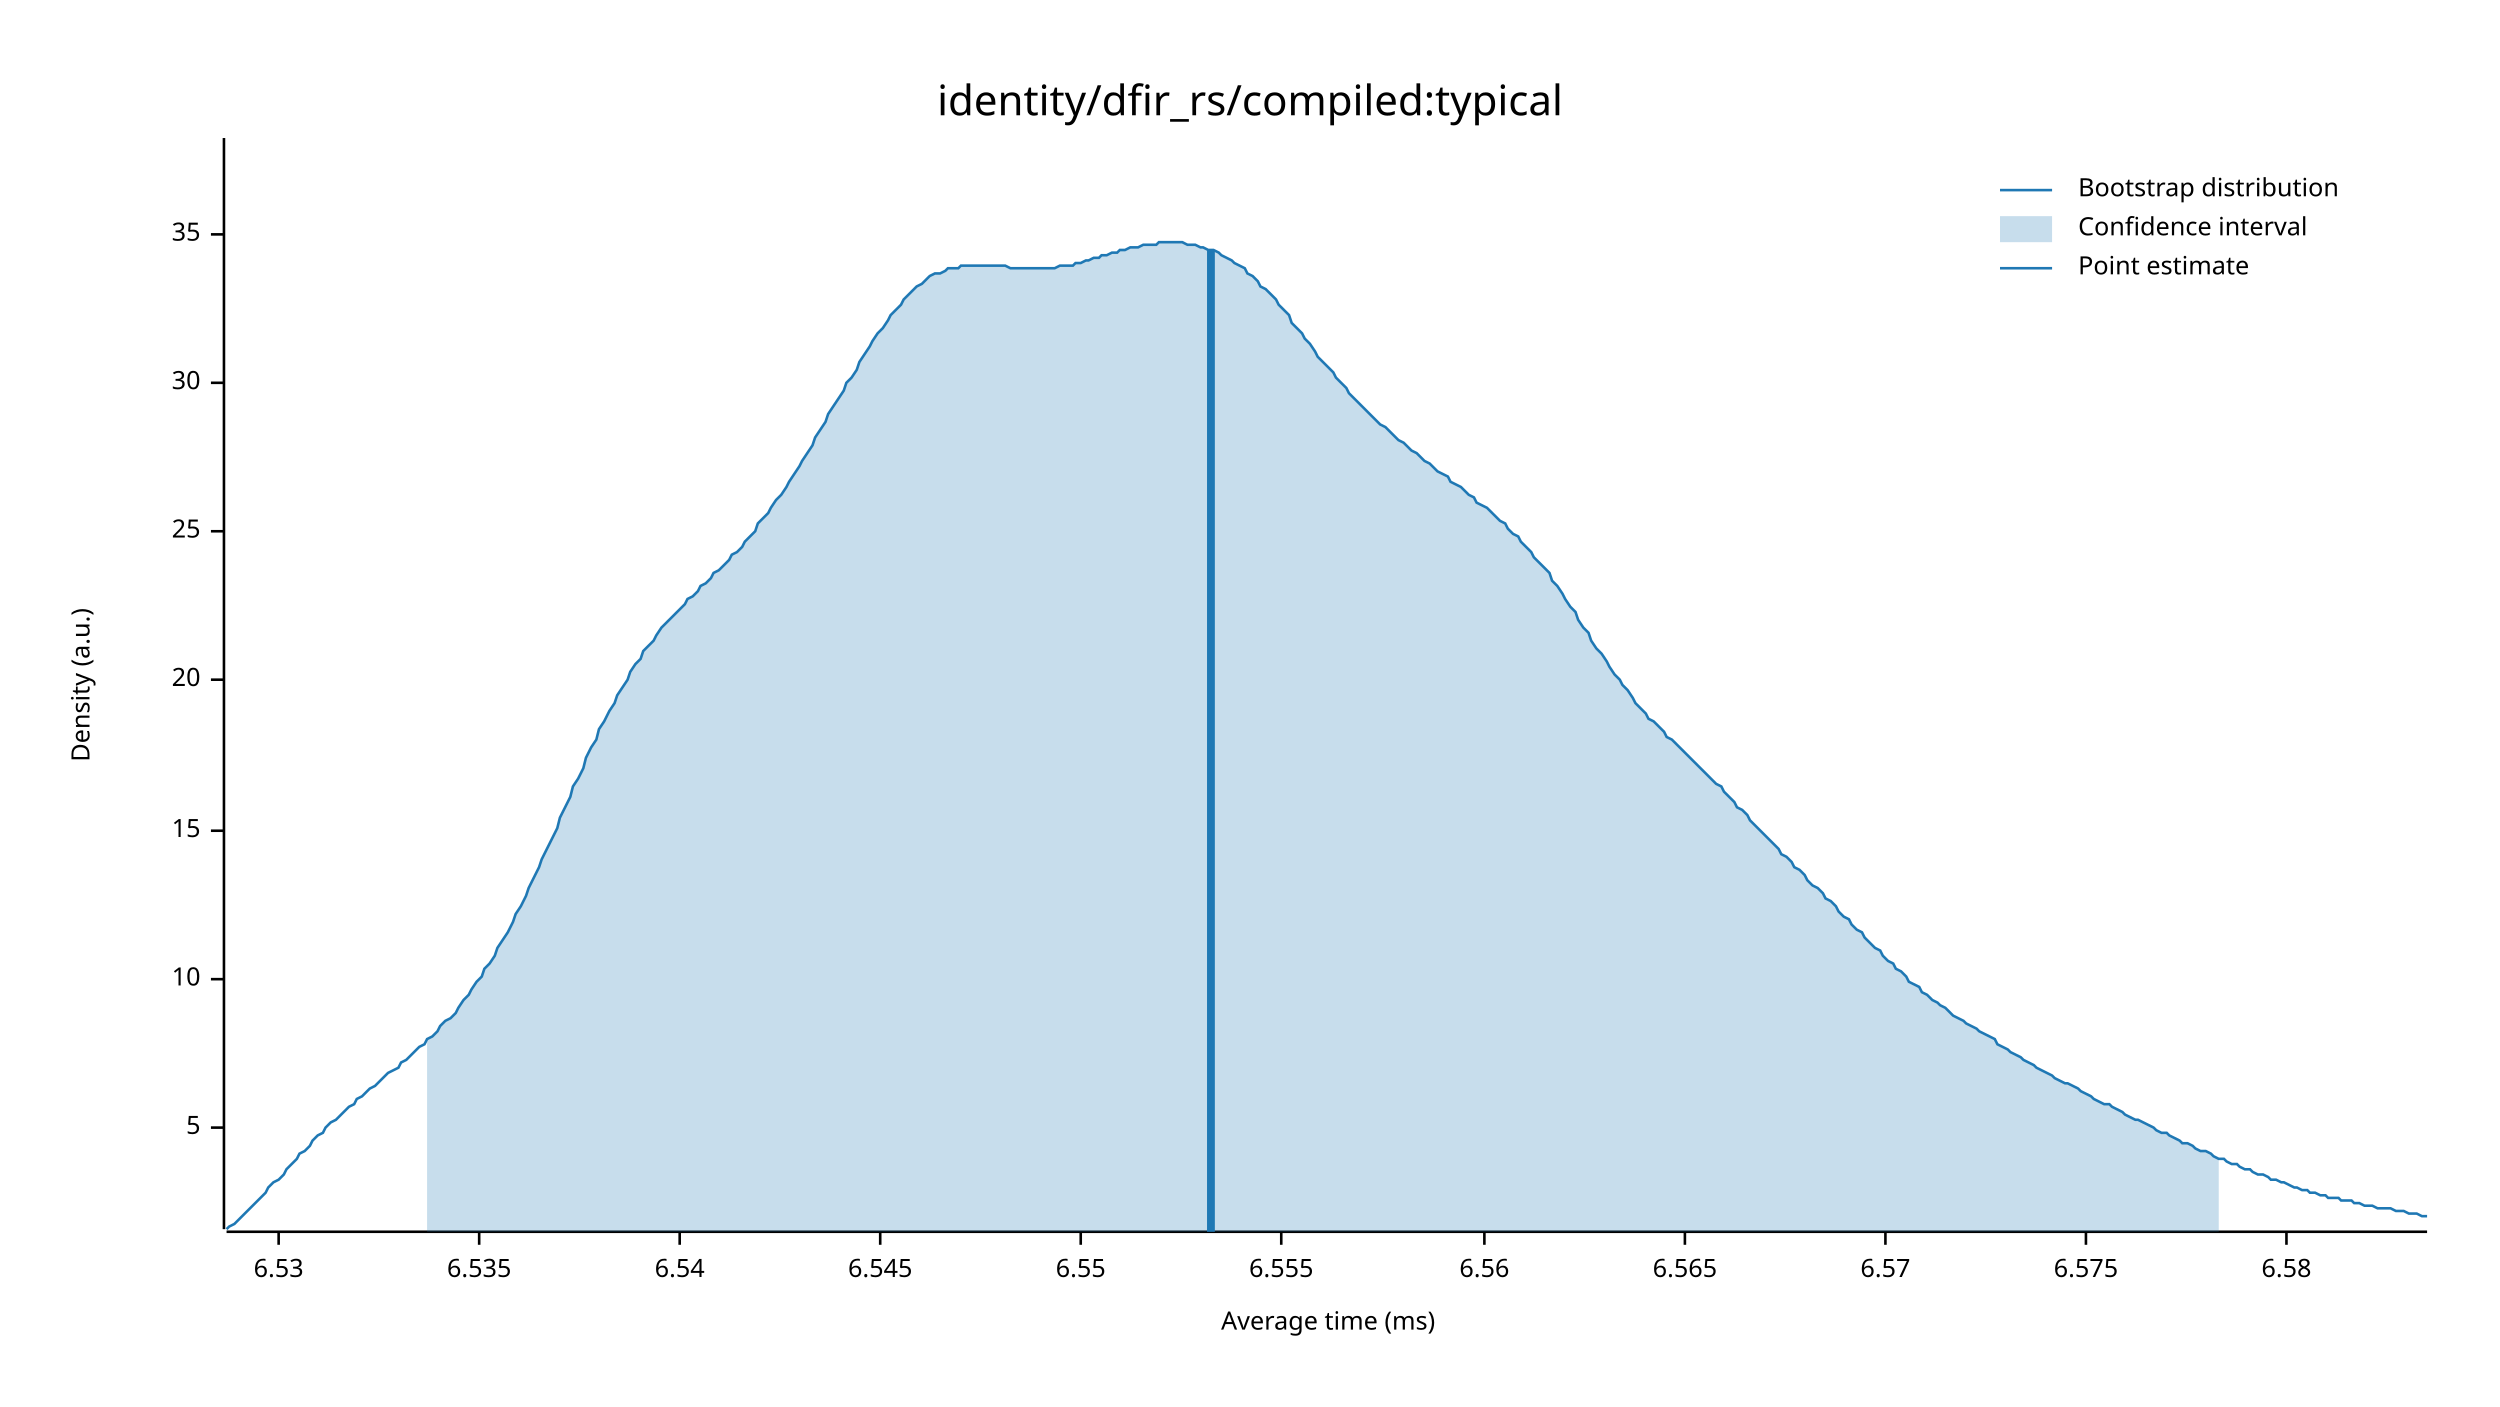
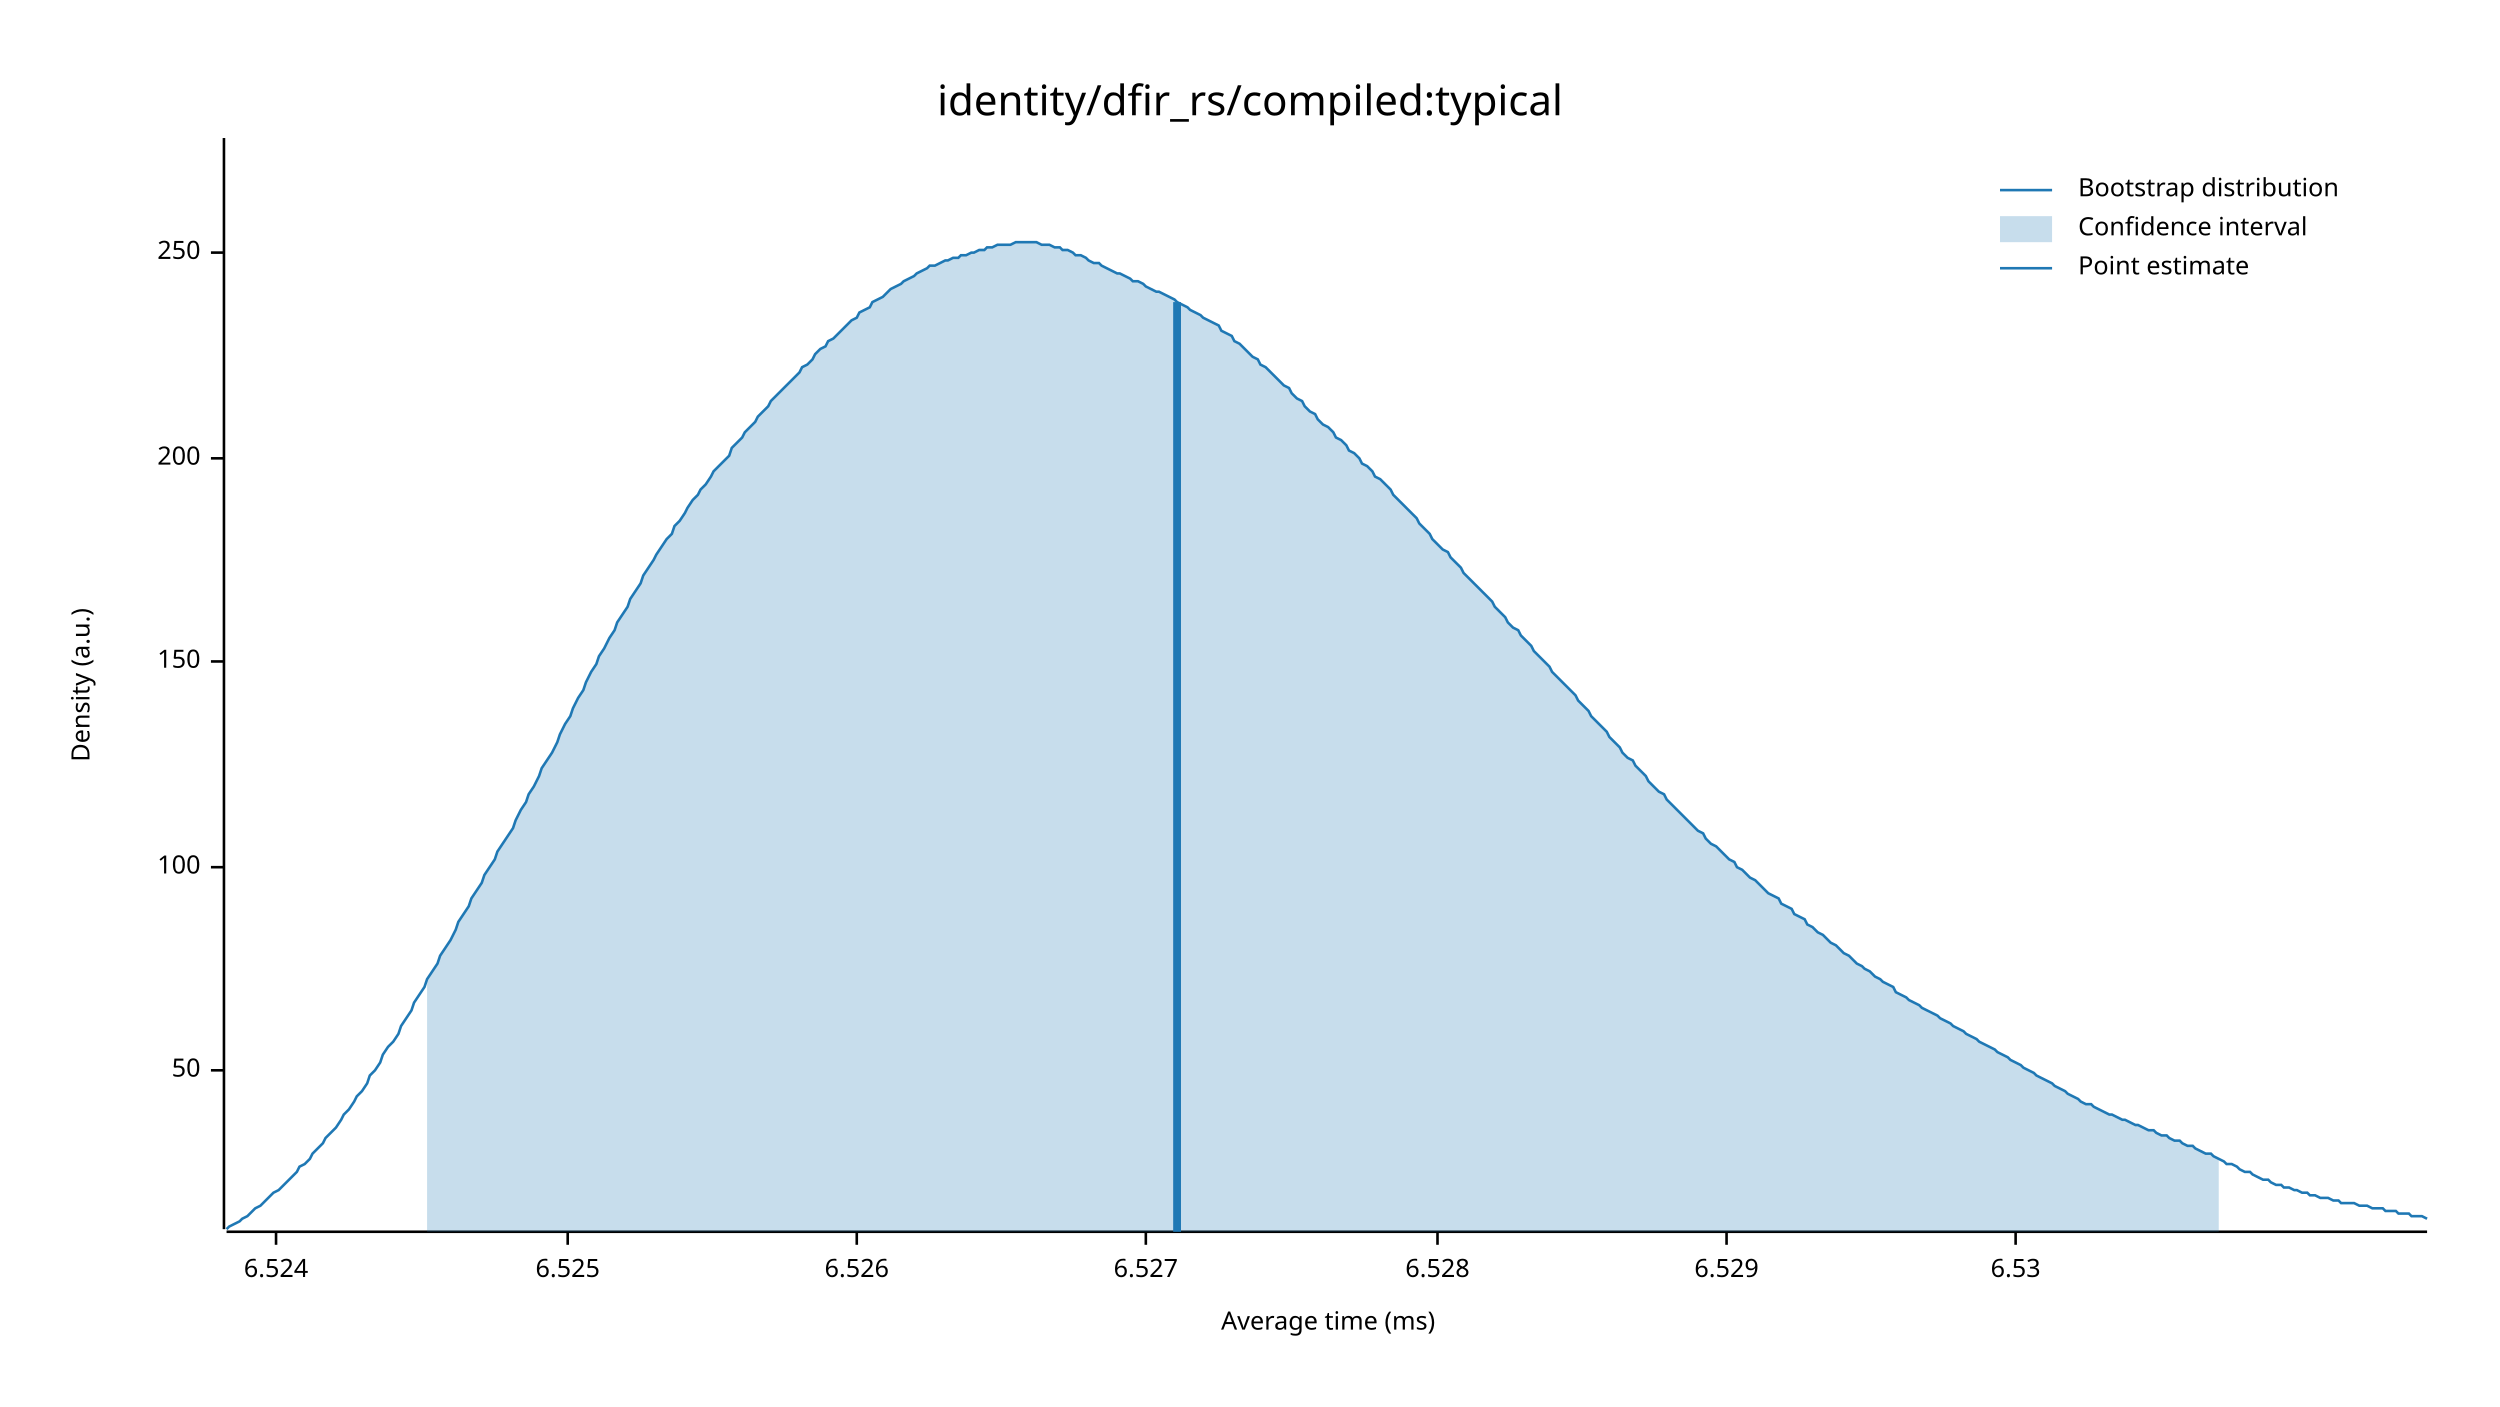
<svg xmlns="http://www.w3.org/2000/svg" width="960" height="540" viewBox="0 0 960 540">
  <text x="480" y="32" dy="0.76em" text-anchor="middle" font-family="sans-serif" font-size="16.129" opacity="1" fill="#000000">
identity/dfir_rs/compiled:typical
</text>
  <text x="27" y="263" dy="0.76em" text-anchor="middle" font-family="sans-serif" font-size="9.677" opacity="1" fill="#000000" transform="rotate(270, 27, 263)">
Density (a.u.)
</text>
  <text x="510" y="513" dy="-0.5ex" text-anchor="middle" font-family="sans-serif" font-size="9.677" opacity="1" fill="#000000">
Average time (ms)
</text>
  <polyline fill="none" opacity="1" stroke="#000000" stroke-width="1" points="86,53 86,472 " />
-   <text x="77" y="433" dy="0.5ex" text-anchor="end" font-family="sans-serif" font-size="9.677" opacity="1" fill="#000000">
- 5
+   <text x="77" y="411" dy="0.5ex" text-anchor="end" font-family="sans-serif" font-size="9.677" opacity="1" fill="#000000">
+ 50
</text>
-   <polyline fill="none" opacity="1" stroke="#000000" stroke-width="1" points="81,433 86,433 " />
-   <text x="77" y="376" dy="0.5ex" text-anchor="end" font-family="sans-serif" font-size="9.677" opacity="1" fill="#000000">
- 10
+   <polyline fill="none" opacity="1" stroke="#000000" stroke-width="1" points="81,411 86,411 " />
+   <text x="77" y="333" dy="0.5ex" text-anchor="end" font-family="sans-serif" font-size="9.677" opacity="1" fill="#000000">
+ 100
</text>
-   <polyline fill="none" opacity="1" stroke="#000000" stroke-width="1" points="81,376 86,376 " />
-   <text x="77" y="319" dy="0.5ex" text-anchor="end" font-family="sans-serif" font-size="9.677" opacity="1" fill="#000000">
- 15
+   <polyline fill="none" opacity="1" stroke="#000000" stroke-width="1" points="81,333 86,333 " />
+   <text x="77" y="254" dy="0.5ex" text-anchor="end" font-family="sans-serif" font-size="9.677" opacity="1" fill="#000000">
+ 150
</text>
-   <polyline fill="none" opacity="1" stroke="#000000" stroke-width="1" points="81,319 86,319 " />
-   <text x="77" y="261" dy="0.5ex" text-anchor="end" font-family="sans-serif" font-size="9.677" opacity="1" fill="#000000">
- 20
+   <polyline fill="none" opacity="1" stroke="#000000" stroke-width="1" points="81,254 86,254 " />
+   <text x="77" y="176" dy="0.5ex" text-anchor="end" font-family="sans-serif" font-size="9.677" opacity="1" fill="#000000">
+ 200
</text>
-   <polyline fill="none" opacity="1" stroke="#000000" stroke-width="1" points="81,261 86,261 " />
-   <text x="77" y="204" dy="0.5ex" text-anchor="end" font-family="sans-serif" font-size="9.677" opacity="1" fill="#000000">
- 25
+   <polyline fill="none" opacity="1" stroke="#000000" stroke-width="1" points="81,176 86,176 " />
+   <text x="77" y="97" dy="0.5ex" text-anchor="end" font-family="sans-serif" font-size="9.677" opacity="1" fill="#000000">
+ 250
</text>
-   <polyline fill="none" opacity="1" stroke="#000000" stroke-width="1" points="81,204 86,204 " />
-   <text x="77" y="147" dy="0.5ex" text-anchor="end" font-family="sans-serif" font-size="9.677" opacity="1" fill="#000000">
- 30
+   <polyline fill="none" opacity="1" stroke="#000000" stroke-width="1" points="81,97 86,97 " />
+   <polyline fill="none" opacity="1" stroke="#000000" stroke-width="1" points="87,473 932,473 " />
+   <text x="106" y="483" dy="0.76em" text-anchor="middle" font-family="sans-serif" font-size="9.677" opacity="1" fill="#000000">
+ 6.524
</text>
-   <polyline fill="none" opacity="1" stroke="#000000" stroke-width="1" points="81,147 86,147 " />
-   <text x="77" y="90" dy="0.5ex" text-anchor="end" font-family="sans-serif" font-size="9.677" opacity="1" fill="#000000">
- 35
+   <polyline fill="none" opacity="1" stroke="#000000" stroke-width="1" points="106,473 106,478 " />
+   <text x="218" y="483" dy="0.76em" text-anchor="middle" font-family="sans-serif" font-size="9.677" opacity="1" fill="#000000">
+ 6.525
</text>
-   <polyline fill="none" opacity="1" stroke="#000000" stroke-width="1" points="81,90 86,90 " />
-   <polyline fill="none" opacity="1" stroke="#000000" stroke-width="1" points="87,473 932,473 " />
-   <text x="107" y="483" dy="0.76em" text-anchor="middle" font-family="sans-serif" font-size="9.677" opacity="1" fill="#000000">
+   <polyline fill="none" opacity="1" stroke="#000000" stroke-width="1" points="218,473 218,478 " />
+   <text x="329" y="483" dy="0.76em" text-anchor="middle" font-family="sans-serif" font-size="9.677" opacity="1" fill="#000000">
+ 6.526
+ </text>
+   <polyline fill="none" opacity="1" stroke="#000000" stroke-width="1" points="329,473 329,478 " />
+   <text x="440" y="483" dy="0.76em" text-anchor="middle" font-family="sans-serif" font-size="9.677" opacity="1" fill="#000000">
+ 6.527
+ </text>
+   <polyline fill="none" opacity="1" stroke="#000000" stroke-width="1" points="440,473 440,478 " />
+   <text x="552" y="483" dy="0.76em" text-anchor="middle" font-family="sans-serif" font-size="9.677" opacity="1" fill="#000000">
+ 6.528
+ </text>
+   <polyline fill="none" opacity="1" stroke="#000000" stroke-width="1" points="552,473 552,478 " />
+   <text x="663" y="483" dy="0.76em" text-anchor="middle" font-family="sans-serif" font-size="9.677" opacity="1" fill="#000000">
+ 6.529
+ </text>
+   <polyline fill="none" opacity="1" stroke="#000000" stroke-width="1" points="663,473 663,478 " />
+   <text x="774" y="483" dy="0.76em" text-anchor="middle" font-family="sans-serif" font-size="9.677" opacity="1" fill="#000000">
6.53
</text>
-   <polyline fill="none" opacity="1" stroke="#000000" stroke-width="1" points="107,473 107,478 " />
-   <text x="184" y="483" dy="0.76em" text-anchor="middle" font-family="sans-serif" font-size="9.677" opacity="1" fill="#000000">
- 6.535
- </text>
-   <polyline fill="none" opacity="1" stroke="#000000" stroke-width="1" points="184,473 184,478 " />
-   <text x="261" y="483" dy="0.76em" text-anchor="middle" font-family="sans-serif" font-size="9.677" opacity="1" fill="#000000">
- 6.54
- </text>
-   <polyline fill="none" opacity="1" stroke="#000000" stroke-width="1" points="261,473 261,478 " />
-   <text x="338" y="483" dy="0.76em" text-anchor="middle" font-family="sans-serif" font-size="9.677" opacity="1" fill="#000000">
- 6.545
- </text>
-   <polyline fill="none" opacity="1" stroke="#000000" stroke-width="1" points="338,473 338,478 " />
-   <text x="415" y="483" dy="0.76em" text-anchor="middle" font-family="sans-serif" font-size="9.677" opacity="1" fill="#000000">
- 6.55
- </text>
-   <polyline fill="none" opacity="1" stroke="#000000" stroke-width="1" points="415,473 415,478 " />
-   <text x="492" y="483" dy="0.76em" text-anchor="middle" font-family="sans-serif" font-size="9.677" opacity="1" fill="#000000">
- 6.555
- </text>
-   <polyline fill="none" opacity="1" stroke="#000000" stroke-width="1" points="492,473 492,478 " />
-   <text x="570" y="483" dy="0.76em" text-anchor="middle" font-family="sans-serif" font-size="9.677" opacity="1" fill="#000000">
- 6.56
- </text>
-   <polyline fill="none" opacity="1" stroke="#000000" stroke-width="1" points="570,473 570,478 " />
-   <text x="647" y="483" dy="0.76em" text-anchor="middle" font-family="sans-serif" font-size="9.677" opacity="1" fill="#000000">
- 6.565
- </text>
-   <polyline fill="none" opacity="1" stroke="#000000" stroke-width="1" points="647,473 647,478 " />
-   <text x="724" y="483" dy="0.76em" text-anchor="middle" font-family="sans-serif" font-size="9.677" opacity="1" fill="#000000">
- 6.57
- </text>
-   <polyline fill="none" opacity="1" stroke="#000000" stroke-width="1" points="724,473 724,478 " />
-   <text x="801" y="483" dy="0.76em" text-anchor="middle" font-family="sans-serif" font-size="9.677" opacity="1" fill="#000000">
- 6.575
- </text>
-   <polyline fill="none" opacity="1" stroke="#000000" stroke-width="1" points="801,473 801,478 " />
-   <text x="878" y="483" dy="0.76em" text-anchor="middle" font-family="sans-serif" font-size="9.677" opacity="1" fill="#000000">
- 6.58
- </text>
-   <polyline fill="none" opacity="1" stroke="#000000" stroke-width="1" points="878,473 878,478 " />
-   <polyline fill="none" opacity="1" stroke="#1F78B4" stroke-width="1" points="87,472 88,471 90,470 92,468 93,467 95,465 97,463 98,462 100,460 102,458 103,456 105,454 107,453 109,451 110,449 112,447 114,445 115,443 117,442 119,440 120,438 122,436 124,435 125,433 127,431 129,430 131,428 132,427 134,425 136,424 137,422 139,421 141,419 142,418 144,417 146,415 147,414 149,412 151,411 153,410 154,408 156,407 158,405 159,404 161,402 163,401 164,399 166,398 168,396 169,394 171,392 173,391 175,389 176,387 178,384 180,382 181,380 183,377 185,375 186,372 188,370 190,367 191,364 193,361 195,358 197,354 198,351 200,348 202,344 203,341 205,337 207,333 208,330 210,326 212,322 214,318 215,314 217,310 219,306 220,302 222,299 224,295 225,291 227,287 229,284 230,280 232,277 234,273 236,270 237,267 239,264 241,261 242,258 244,255 246,253 247,250 249,248 251,246 252,244 254,241 256,239 258,237 259,236 261,234 263,232 264,230 266,229 268,227 269,225 271,224 273,222 274,220 276,219 278,217 280,215 281,213 283,212 285,210 286,208 288,206 290,204 291,201 293,199 295,197 296,195 298,192 300,190 302,187 303,185 305,182 307,179 308,177 310,174 312,171 313,168 315,165 317,162 318,159 320,156 322,153 324,150 325,147 327,145 329,142 330,139 332,136 334,133 335,131 337,128 339,126 341,123 342,121 344,119 346,117 347,115 349,113 351,111 352,110 354,109 356,107 357,106 359,105 361,105 363,104 364,103 366,103 368,103 369,102 371,102 373,102 374,102 376,102 378,102 379,102 381,102 383,102 385,102 386,102 388,103 390,103 391,103 393,103 395,103 396,103 398,103 400,103 401,103 403,103 405,103 407,102 408,102 410,102 412,102 413,101 415,101 417,100 418,100 420,99 422,99 423,98 425,98 427,97 429,97 430,96 432,96 434,95 435,95 437,95 439,94 440,94 442,94 444,94 445,93 447,93 449,93 451,93 452,93 454,93 456,94 457,94 459,94 461,95 462,95 464,96 466,96 468,97 469,98 471,99 473,100 474,101 476,102 478,103 479,105 481,106 483,108 484,110 486,111 488,113 490,115 491,117 493,119 495,121 496,124 498,126 500,128 501,130 503,132 505,135 506,137 508,139 510,141 512,143 513,145 515,147 517,149 518,151 520,153 522,155 523,156 525,158 527,160 528,161 530,163 532,164 534,166 535,167 537,169 539,170 540,171 542,173 544,174 545,175 547,177 549,178 550,179 552,181 554,182 556,183 557,185 559,186 561,187 562,188 564,190 566,191 567,193 569,194 571,195 573,197 574,198 576,200 578,201 579,203 581,205 583,206 584,208 586,210 588,212 589,214 591,216 593,218 595,220 596,223 598,225 600,228 601,230 603,233 605,235 606,238 608,241 610,243 611,246 613,249 615,251 617,254 618,256 620,259 622,261 623,263 625,265 627,268 628,270 630,272 632,274 633,276 635,277 637,279 639,281 640,283 642,284 644,286 645,287 647,289 649,291 650,292 652,294 654,296 655,297 657,299 659,301 661,302 662,304 664,306 666,308 667,310 669,311 671,313 672,315 674,317 676,319 677,320 679,322 681,324 683,326 684,328 686,329 688,331 689,333 691,334 693,336 694,338 696,340 698,341 700,343 701,345 703,346 705,348 706,350 708,352 710,353 711,355 713,357 715,358 716,360 718,362 720,364 722,365 723,367 725,369 727,370 728,372 730,373 732,375 733,377 735,378 737,379 738,381 740,382 742,384 744,385 745,386 747,387 749,389 750,390 752,391 754,392 755,393 757,394 759,395 760,396 762,397 764,398 766,399 767,401 769,402 771,403 772,404 774,405 776,406 777,407 779,408 781,409 782,410 784,411 786,412 788,413 789,414 791,415 793,416 794,416 796,417 798,418 799,419 801,420 803,421 804,422 806,423 808,424 810,424 811,425 813,426 815,427 816,428 818,429 820,430 821,430 823,431 825,432 827,433 828,434 830,435 832,435 833,436 835,437 837,438 838,439 840,439 842,440 843,441 845,442 847,442 849,443 850,444 852,445 854,445 855,446 857,447 859,447 860,448 862,449 864,449 865,450 867,451 869,451 871,452 872,453 874,453 876,454 877,454 879,455 881,456 882,456 884,457 886,457 887,458 889,458 891,459 893,459 894,460 896,460 898,460 899,461 901,461 903,461 904,462 906,462 908,463 909,463 911,463 913,464 915,464 916,464 918,464 920,465 921,465 923,465 925,466 926,466 928,466 930,467 932,467 " />
-   <polygon opacity="0.25" fill="#1F78B4" points="164,399 166,398 168,396 169,394 171,392 173,391 175,389 176,387 178,384 180,382 181,380 183,377 185,375 186,372 188,370 190,367 191,364 193,361 195,358 197,354 198,351 200,348 202,344 203,341 205,337 207,333 208,330 210,326 212,322 214,318 215,314 217,310 219,306 220,302 222,299 224,295 225,291 227,287 229,284 230,280 232,277 234,273 236,270 237,267 239,264 241,261 242,258 244,255 246,253 247,250 249,248 251,246 252,244 254,241 256,239 258,237 259,236 261,234 263,232 264,230 266,229 268,227 269,225 271,224 273,222 274,220 276,219 278,217 280,215 281,213 283,212 285,210 286,208 288,206 290,204 291,201 293,199 295,197 296,195 298,192 300,190 302,187 303,185 305,182 307,179 308,177 310,174 312,171 313,168 315,165 317,162 318,159 320,156 322,153 324,150 325,147 327,145 329,142 330,139 332,136 334,133 335,131 337,128 339,126 341,123 342,121 344,119 346,117 347,115 349,113 351,111 352,110 354,109 356,107 357,106 359,105 361,105 363,104 364,103 366,103 368,103 369,102 371,102 373,102 374,102 376,102 378,102 379,102 381,102 383,102 385,102 386,102 388,103 390,103 391,103 393,103 395,103 396,103 398,103 400,103 401,103 403,103 405,103 407,102 408,102 410,102 412,102 413,101 415,101 417,100 418,100 420,99 422,99 423,98 425,98 427,97 429,97 430,96 432,96 434,95 435,95 437,95 439,94 440,94 442,94 444,94 445,93 447,93 449,93 451,93 452,93 454,93 456,94 457,94 459,94 461,95 462,95 464,96 466,96 468,97 469,98 471,99 473,100 474,101 476,102 478,103 479,105 481,106 483,108 484,110 486,111 488,113 490,115 491,117 493,119 495,121 496,124 498,126 500,128 501,130 503,132 505,135 506,137 508,139 510,141 512,143 513,145 515,147 517,149 518,151 520,153 522,155 523,156 525,158 527,160 528,161 530,163 532,164 534,166 535,167 537,169 539,170 540,171 542,173 544,174 545,175 547,177 549,178 550,179 552,181 554,182 556,183 557,185 559,186 561,187 562,188 564,190 566,191 567,193 569,194 571,195 573,197 574,198 576,200 578,201 579,203 581,205 583,206 584,208 586,210 588,212 589,214 591,216 593,218 595,220 596,223 598,225 600,228 601,230 603,233 605,235 606,238 608,241 610,243 611,246 613,249 615,251 617,254 618,256 620,259 622,261 623,263 625,265 627,268 628,270 630,272 632,274 633,276 635,277 637,279 639,281 640,283 642,284 644,286 645,287 647,289 649,291 650,292 652,294 654,296 655,297 657,299 659,301 661,302 662,304 664,306 666,308 667,310 669,311 671,313 672,315 674,317 676,319 677,320 679,322 681,324 683,326 684,328 686,329 688,331 689,333 691,334 693,336 694,338 696,340 698,341 700,343 701,345 703,346 705,348 706,350 708,352 710,353 711,355 713,357 715,358 716,360 718,362 720,364 722,365 723,367 725,369 727,370 728,372 730,373 732,375 733,377 735,378 737,379 738,381 740,382 742,384 744,385 745,386 747,387 749,389 750,390 752,391 754,392 755,393 757,394 759,395 760,396 762,397 764,398 766,399 767,401 769,402 771,403 772,404 774,405 776,406 777,407 779,408 781,409 782,410 784,411 786,412 788,413 789,414 791,415 793,416 794,416 796,417 798,418 799,419 801,420 803,421 804,422 806,423 808,424 810,424 811,425 813,426 815,427 816,428 818,429 820,430 821,430 823,431 825,432 827,433 828,434 830,435 832,435 833,436 835,437 837,438 838,439 840,439 842,440 843,441 845,442 847,442 849,443 850,444 852,445 852,473 164,473 " />
-   <polyline fill="none" opacity="1" stroke="#1F78B4" stroke-width="3" points="465,473 465,96 " />
+   <polyline fill="none" opacity="1" stroke="#000000" stroke-width="1" points="774,473 774,478 " />
+   <polyline fill="none" opacity="1" stroke="#1F78B4" stroke-width="1" points="87,472 88,471 90,470 92,469 93,468 95,467 97,465 98,464 100,463 102,461 103,460 105,458 107,457 109,455 110,454 112,452 114,450 115,448 117,447 119,445 120,443 122,441 124,439 125,437 127,435 129,433 131,430 132,428 134,426 136,423 137,421 139,419 141,416 142,413 144,411 146,408 147,405 149,402 151,400 153,397 154,394 156,391 158,388 159,385 161,382 163,379 164,376 166,373 168,370 169,367 171,364 173,361 175,357 176,354 178,351 180,348 181,345 183,342 185,339 186,336 188,333 190,330 191,327 193,324 195,321 197,318 198,315 200,311 202,308 203,305 205,302 207,298 208,295 210,292 212,289 214,285 215,282 217,278 219,275 220,272 222,268 224,265 225,262 227,258 229,255 230,252 232,249 234,245 236,242 237,239 239,236 241,233 242,230 244,227 246,224 247,221 249,218 251,215 252,213 254,210 256,207 258,205 259,202 261,200 263,197 264,195 266,192 268,190 269,188 271,186 273,183 274,181 276,179 278,177 280,175 281,172 283,170 285,168 286,166 288,164 290,162 291,160 293,158 295,156 296,154 298,152 300,150 302,148 303,147 305,145 307,143 308,141 310,140 312,138 313,136 315,134 317,133 318,131 320,130 322,128 324,126 325,125 327,123 329,122 330,120 332,119 334,118 335,116 337,115 339,114 341,112 342,111 344,110 346,109 347,108 349,107 351,106 352,105 354,104 356,103 357,102 359,102 361,101 363,100 364,100 366,99 368,99 369,98 371,98 373,97 374,97 376,96 378,96 379,95 381,95 383,94 385,94 386,94 388,94 390,93 391,93 393,93 395,93 396,93 398,93 400,94 401,94 403,94 405,95 407,95 408,96 410,96 412,97 413,98 415,98 417,99 418,100 420,101 422,101 423,102 425,103 427,104 429,105 430,105 432,106 434,107 435,108 437,108 439,109 440,110 442,111 444,112 445,112 447,113 449,114 451,115 452,116 454,117 456,118 457,119 459,120 461,121 462,122 464,123 466,124 468,125 469,127 471,128 473,129 474,131 476,132 478,134 479,135 481,137 483,138 484,140 486,141 488,143 490,145 491,146 493,148 495,149 496,151 498,153 500,154 501,156 503,158 505,159 506,161 508,163 510,164 512,166 513,168 515,169 517,171 518,173 520,174 522,176 523,178 525,179 527,181 528,183 530,184 532,186 534,188 535,190 537,192 539,194 540,195 542,197 544,199 545,201 547,203 549,205 550,207 552,209 554,211 556,212 557,214 559,216 561,218 562,220 564,222 566,224 567,225 569,227 571,229 573,231 574,233 576,235 578,237 579,239 581,241 583,242 584,244 586,246 588,248 589,250 591,252 593,254 595,256 596,258 598,260 600,262 601,263 603,265 605,267 606,269 608,271 610,273 611,275 613,277 615,279 617,281 618,283 620,285 622,287 623,289 625,291 627,292 628,294 630,296 632,298 633,300 635,302 637,304 639,305 640,307 642,309 644,311 645,312 647,314 649,316 650,317 652,319 654,320 655,322 657,324 659,325 661,327 662,328 664,330 666,331 667,333 669,334 671,336 672,337 674,338 676,340 677,341 679,343 681,344 683,345 684,347 686,348 688,349 689,351 691,352 693,353 694,355 696,356 698,358 700,359 701,360 703,362 705,363 706,364 708,366 710,367 711,368 713,370 715,371 716,372 718,373 720,375 722,376 723,377 725,378 727,379 728,381 730,382 732,383 733,384 735,385 737,386 738,387 740,388 742,389 744,390 745,391 747,392 749,393 750,394 752,395 754,396 755,397 757,398 759,399 760,400 762,401 764,402 766,403 767,404 769,405 771,406 772,407 774,408 776,409 777,410 779,411 781,412 782,413 784,414 786,415 788,416 789,417 791,418 793,419 794,420 796,421 798,422 799,423 801,424 803,424 804,425 806,426 808,427 810,428 811,428 813,429 815,430 816,430 818,431 820,432 821,432 823,433 825,434 827,434 828,435 830,436 832,436 833,437 835,438 837,438 838,439 840,440 842,440 843,441 845,442 847,443 849,443 850,444 852,445 854,446 855,447 857,447 859,448 860,449 862,450 864,450 865,451 867,452 869,453 871,453 872,454 874,455 876,455 877,456 879,456 881,457 882,457 884,458 886,458 887,459 889,459 891,460 893,460 894,460 896,461 898,461 899,462 901,462 903,462 904,462 906,463 908,463 909,463 911,464 913,464 915,464 916,465 918,465 920,465 921,466 923,466 925,466 926,467 928,467 930,467 932,468 " />
+   <polygon opacity="0.25" fill="#1F78B4" points="164,376 166,373 168,370 169,367 171,364 173,361 175,357 176,354 178,351 180,348 181,345 183,342 185,339 186,336 188,333 190,330 191,327 193,324 195,321 197,318 198,315 200,311 202,308 203,305 205,302 207,298 208,295 210,292 212,289 214,285 215,282 217,278 219,275 220,272 222,268 224,265 225,262 227,258 229,255 230,252 232,249 234,245 236,242 237,239 239,236 241,233 242,230 244,227 246,224 247,221 249,218 251,215 252,213 254,210 256,207 258,205 259,202 261,200 263,197 264,195 266,192 268,190 269,188 271,186 273,183 274,181 276,179 278,177 280,175 281,172 283,170 285,168 286,166 288,164 290,162 291,160 293,158 295,156 296,154 298,152 300,150 302,148 303,147 305,145 307,143 308,141 310,140 312,138 313,136 315,134 317,133 318,131 320,130 322,128 324,126 325,125 327,123 329,122 330,120 332,119 334,118 335,116 337,115 339,114 341,112 342,111 344,110 346,109 347,108 349,107 351,106 352,105 354,104 356,103 357,102 359,102 361,101 363,100 364,100 366,99 368,99 369,98 371,98 373,97 374,97 376,96 378,96 379,95 381,95 383,94 385,94 386,94 388,94 390,93 391,93 393,93 395,93 396,93 398,93 400,94 401,94 403,94 405,95 407,95 408,96 410,96 412,97 413,98 415,98 417,99 418,100 420,101 422,101 423,102 425,103 427,104 429,105 430,105 432,106 434,107 435,108 437,108 439,109 440,110 442,111 444,112 445,112 447,113 449,114 451,115 452,116 454,117 456,118 457,119 459,120 461,121 462,122 464,123 466,124 468,125 469,127 471,128 473,129 474,131 476,132 478,134 479,135 481,137 483,138 484,140 486,141 488,143 490,145 491,146 493,148 495,149 496,151 498,153 500,154 501,156 503,158 505,159 506,161 508,163 510,164 512,166 513,168 515,169 517,171 518,173 520,174 522,176 523,178 525,179 527,181 528,183 530,184 532,186 534,188 535,190 537,192 539,194 540,195 542,197 544,199 545,201 547,203 549,205 550,207 552,209 554,211 556,212 557,214 559,216 561,218 562,220 564,222 566,224 567,225 569,227 571,229 573,231 574,233 576,235 578,237 579,239 581,241 583,242 584,244 586,246 588,248 589,250 591,252 593,254 595,256 596,258 598,260 600,262 601,263 603,265 605,267 606,269 608,271 610,273 611,275 613,277 615,279 617,281 618,283 620,285 622,287 623,289 625,291 627,292 628,294 630,296 632,298 633,300 635,302 637,304 639,305 640,307 642,309 644,311 645,312 647,314 649,316 650,317 652,319 654,320 655,322 657,324 659,325 661,327 662,328 664,330 666,331 667,333 669,334 671,336 672,337 674,338 676,340 677,341 679,343 681,344 683,345 684,347 686,348 688,349 689,351 691,352 693,353 694,355 696,356 698,358 700,359 701,360 703,362 705,363 706,364 708,366 710,367 711,368 713,370 715,371 716,372 718,373 720,375 722,376 723,377 725,378 727,379 728,381 730,382 732,383 733,384 735,385 737,386 738,387 740,388 742,389 744,390 745,391 747,392 749,393 750,394 752,395 754,396 755,397 757,398 759,399 760,400 762,401 764,402 766,403 767,404 769,405 771,406 772,407 774,408 776,409 777,410 779,411 781,412 782,413 784,414 786,415 788,416 789,417 791,418 793,419 794,420 796,421 798,422 799,423 801,424 803,424 804,425 806,426 808,427 810,428 811,428 813,429 815,430 816,430 818,431 820,432 821,432 823,433 825,434 827,434 828,435 830,436 832,436 833,437 835,438 837,438 838,439 840,440 842,440 843,441 845,442 847,443 849,443 850,444 852,445 852,473 164,473 " />
+   <polyline fill="none" opacity="1" stroke="#1F78B4" stroke-width="3" points="452,473 452,116 " />
  <text x="798" y="68" dy="0.76em" text-anchor="start" font-family="sans-serif" font-size="9.677" opacity="1" fill="#000000">
Bootstrap distribution
</text>
  <text x="798" y="83" dy="0.76em" text-anchor="start" font-family="sans-serif" font-size="9.677" opacity="1" fill="#000000">
Confidence interval
</text>
  <text x="798" y="98" dy="0.76em" text-anchor="start" font-family="sans-serif" font-size="9.677" opacity="1" fill="#000000">
Point estimate
</text>
  <polyline fill="none" opacity="1" stroke="#1F78B4" stroke-width="1" points="768,73 788,73 " />
  <rect x="768" y="83" width="20" height="10" opacity="0.25" fill="#1F78B4" stroke="none" />
  <polyline fill="none" opacity="1" stroke="#1F78B4" stroke-width="1" points="768,103 788,103 " />
</svg>
